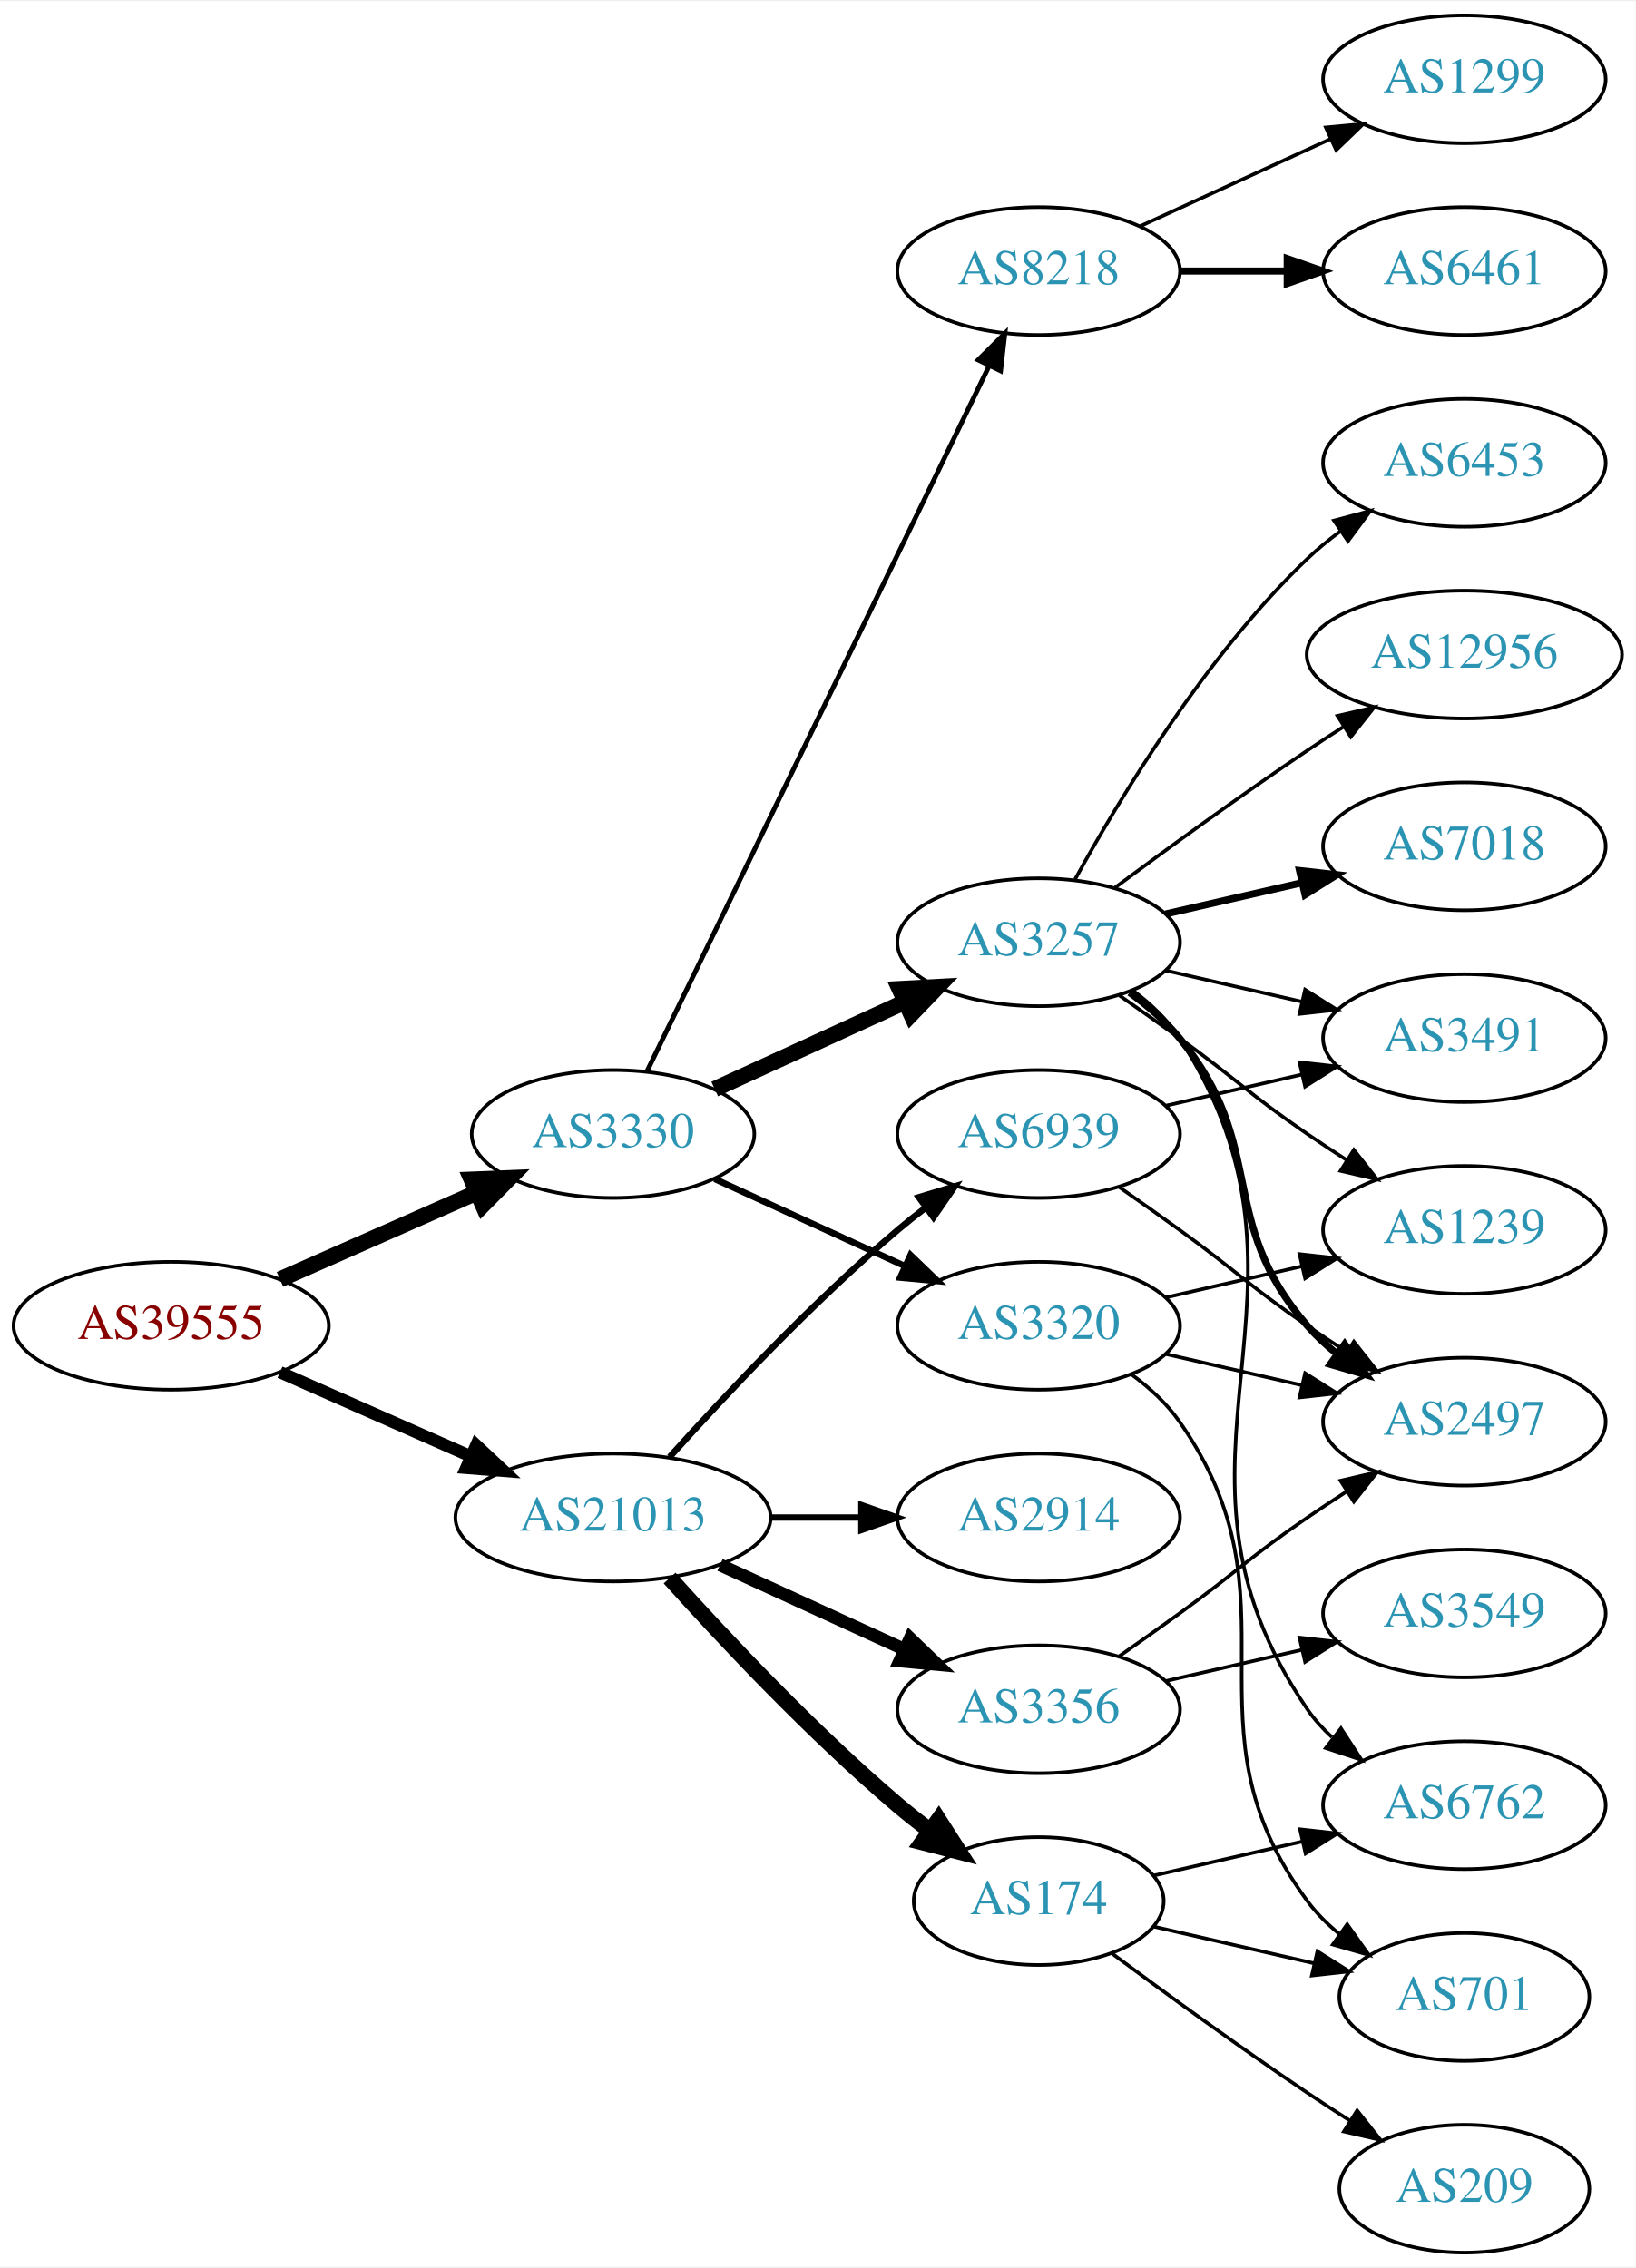
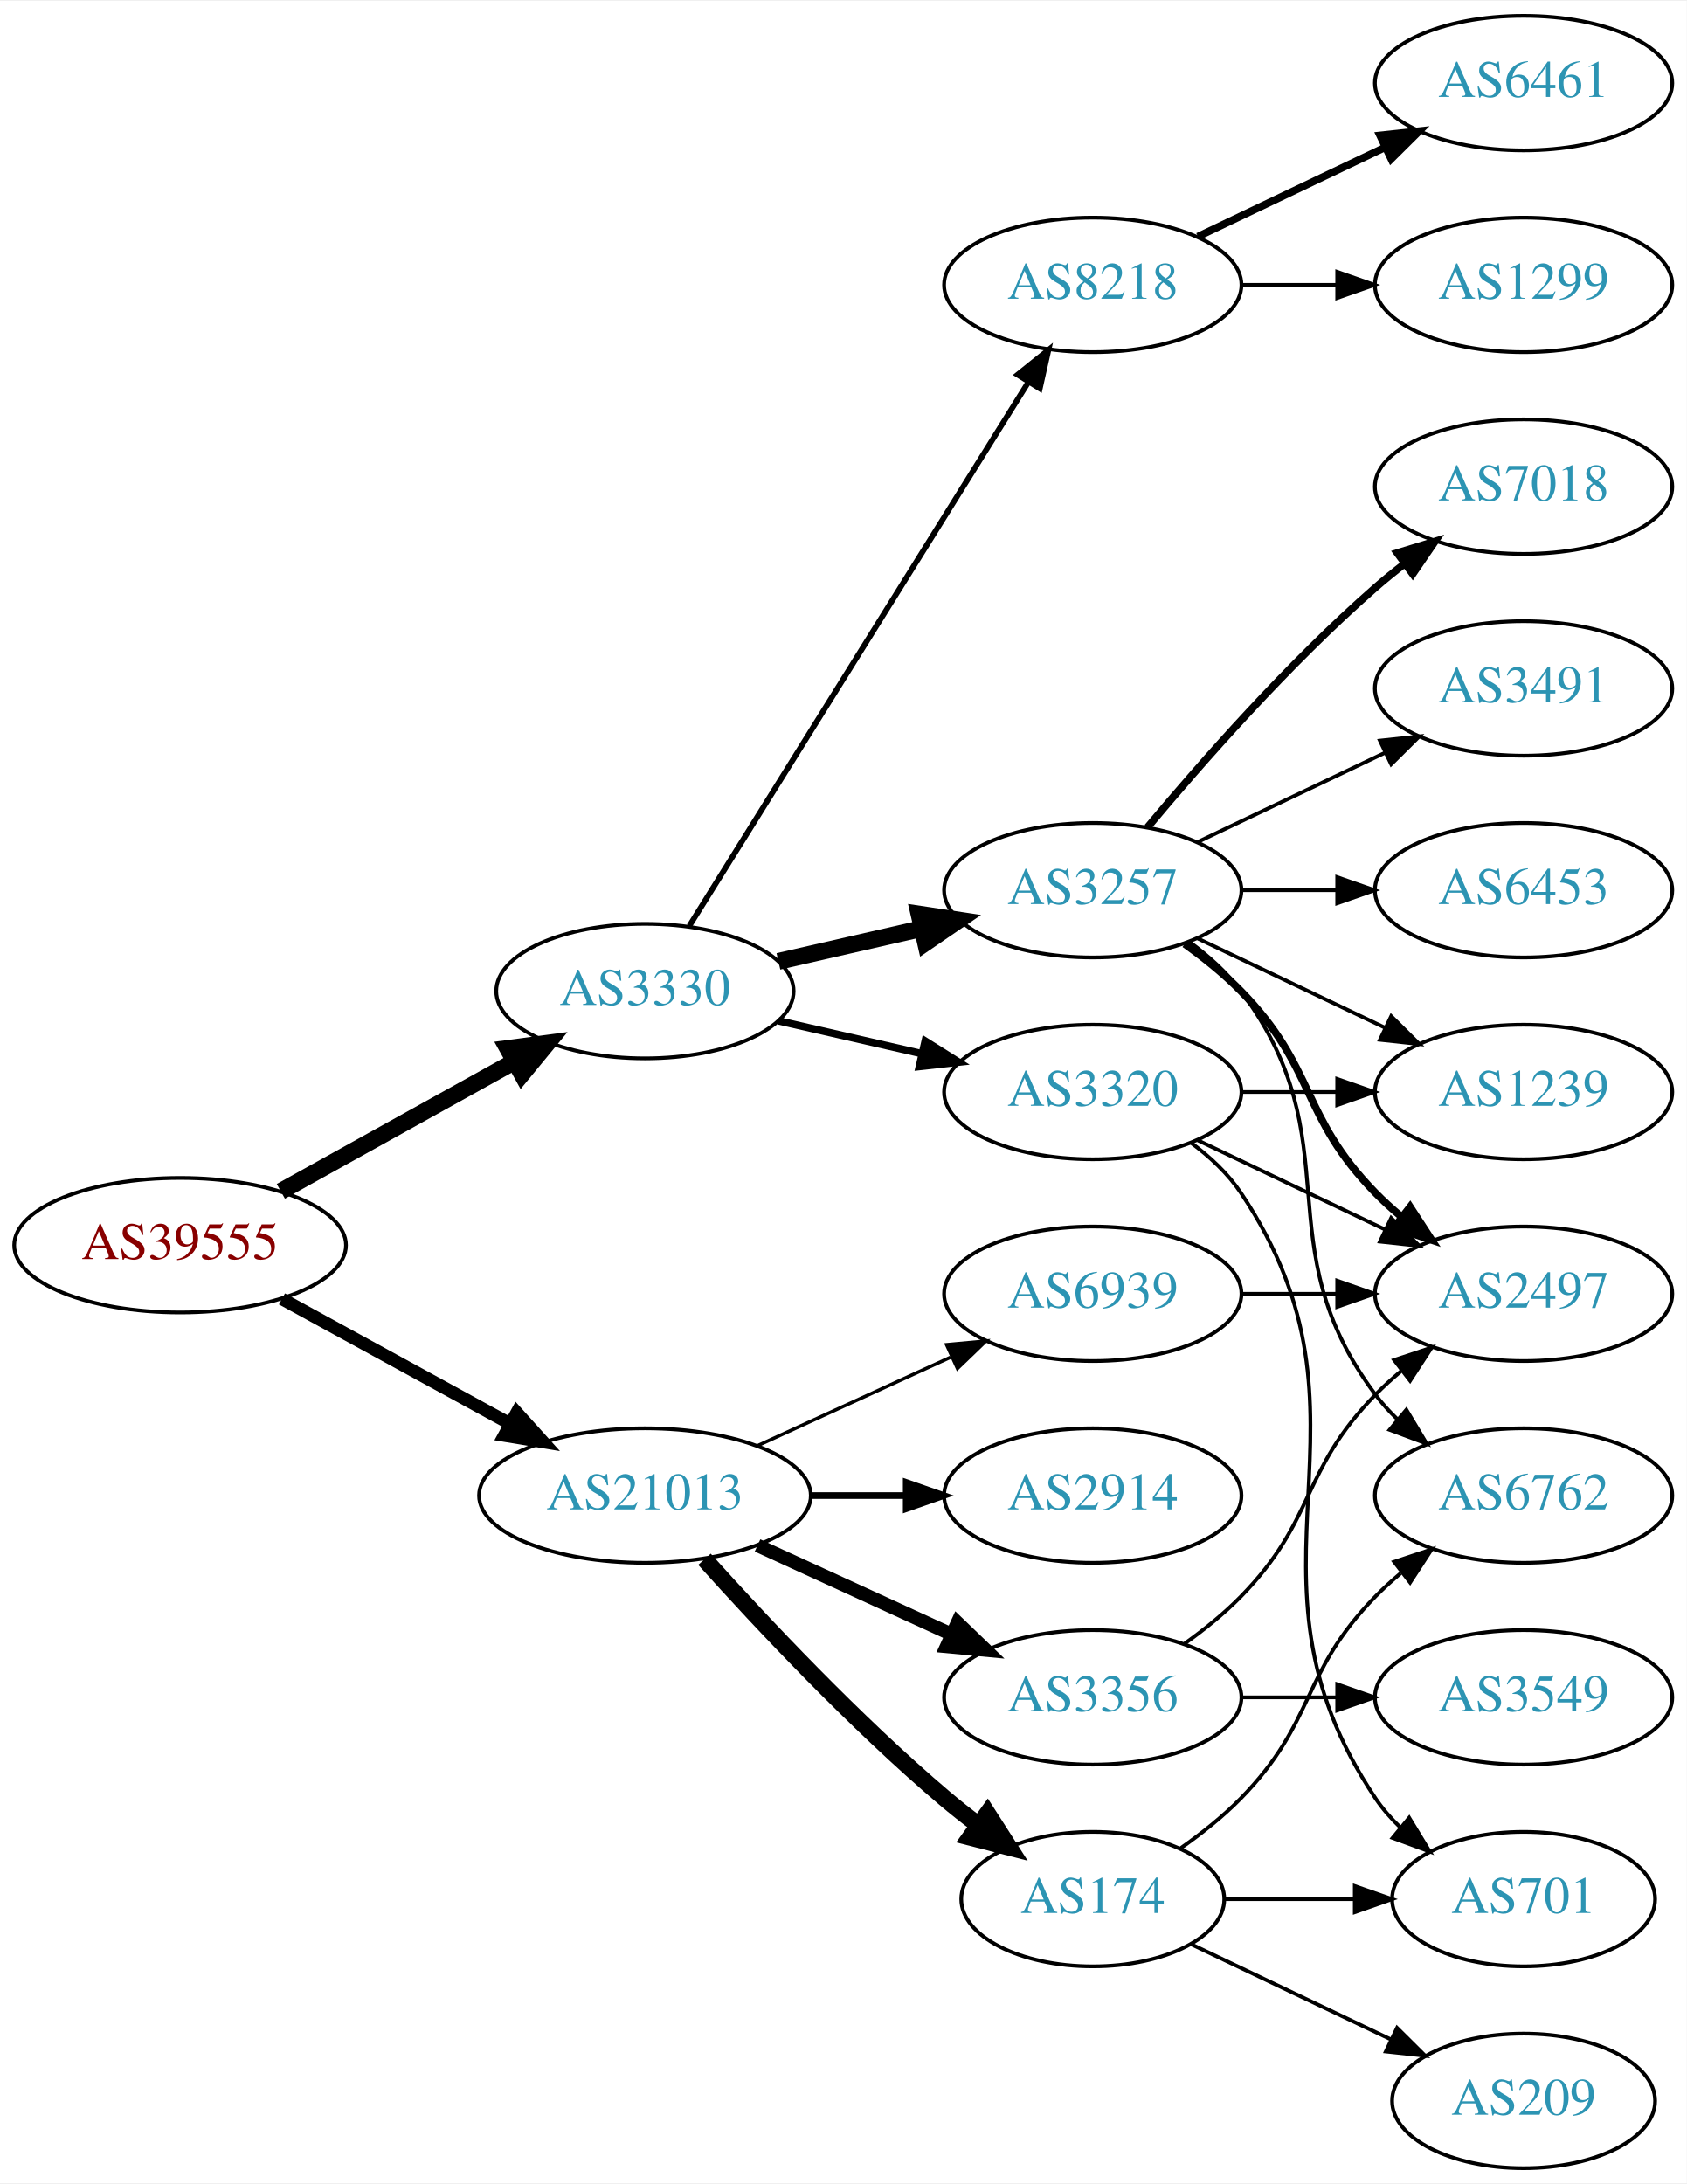
- <svg xmlns="http://www.w3.org/2000/svg" xmlns:xlink="http://www.w3.org/1999/xlink" width="460pt" height="638pt" viewBox="0.00 0.00 460.47 638.00">
-   <g id="graph0" class="graph" transform="scale(1 1) rotate(0) translate(4 634)">
-     <polygon fill="white" stroke="none" points="-4,4 -4,-634 456.469,-634 456.469,4 -4,4" />
+ <svg xmlns="http://www.w3.org/2000/svg" xmlns:xlink="http://www.w3.org/1999/xlink" width="451pt" height="584pt" viewBox="0.00 0.00 451.37 584.00">
+   <g id="graph0" class="graph" transform="scale(1 1) rotate(0) translate(4 580)">
+     <polygon fill="white" stroke="none" points="-4,4 -4,-580 447.37,-580 447.37,4 -4,4" />
    <g id="node1" class="node">
      <g id="a_node1">
        <a xlink:href="/asn/39555" xlink:title="AS39555 ~ Stadtwerke Schwaz GmbH [AT]">
-           <ellipse fill="#ffffff" stroke="black" cx="44.196" cy="-261" rx="44.393" ry="18" />
-           <text text-anchor="middle" x="44.196" y="-257.3" font-family="Times,serif" font-size="14.00" fill="#880000">AS39555</text>
+           <ellipse fill="#ffffff" stroke="black" cx="44.196" cy="-247" rx="44.393" ry="18" />
+           <text text-anchor="middle" x="44.196" y="-243.3" font-family="Times,serif" font-size="14.00" fill="#880000">AS39555</text>
        </a>
      </g>
    </g>
    <g id="node2" class="node">
      <g id="a_node2">
        <a xlink:href="/asn/3330" xlink:title="AS3330 ~ Vienna, Austria [AT]">
          <ellipse fill="#ffffff" stroke="black" cx="168.588" cy="-315" rx="39.794" ry="18" />
          <text text-anchor="middle" x="168.588" y="-311.3" font-family="Times,serif" font-size="14.00" fill="#2c94b3">AS3330</text>
        </a>
      </g>
    </g>
    <g id="edge1" class="edge">
-       <path fill="none" stroke="black" stroke-width="4.5" d="M74.824,-274.072C91.418,-281.393 112.278,-290.597 130.011,-298.421" />
-       <polygon fill="black" stroke="black" stroke-width="4.5" points="128.756,-302.171 139.495,-302.605 131.935,-294.966 128.756,-302.171" />
+       <path fill="none" stroke="black" stroke-width="4.5" d="M71.152,-261.421C89.325,-271.518 113.788,-285.109 133.527,-296.076" />
+       <polygon fill="black" stroke="black" stroke-width="4.5" points="131.853,-299.65 142.507,-301.065 135.677,-292.766 131.853,-299.65" />
    </g>
    <g id="node3" class="node">
      <g id="a_node3">
        <a xlink:href="/asn/21013" xlink:title="AS21013 ~ Wels, AT [AT]">
-           <ellipse fill="#ffffff" stroke="black" cx="168.588" cy="-207" rx="44.393" ry="18" />
-           <text text-anchor="middle" x="168.588" y="-203.3" font-family="Times,serif" font-size="14.00" fill="#2c94b3">AS21013</text>
+           <ellipse fill="#ffffff" stroke="black" cx="168.588" cy="-180" rx="44.393" ry="18" />
+           <text text-anchor="middle" x="168.588" y="-176.3" font-family="Times,serif" font-size="14.00" fill="#2c94b3">AS21013</text>
        </a>
      </g>
    </g>
    <g id="edge2" class="edge">
-       <path fill="none" stroke="black" stroke-width="3.441" d="M74.824,-247.928C90.941,-240.817 111.081,-231.931 128.473,-224.258" />
-       <polygon fill="black" stroke="black" stroke-width="3.441" points="130.073,-227.378 137.809,-220.139 127.247,-220.973 130.073,-227.378" />
+       <path fill="none" stroke="black" stroke-width="3.375" d="M71.452,-232.627C89.279,-222.868 113.056,-209.852 132.503,-199.207" />
+       <polygon fill="black" stroke="black" stroke-width="3.375" points="134.284,-202.221 141.375,-194.349 130.923,-196.081 134.284,-202.221" />
    </g>
    <g id="node4" class="node">
      <g id="a_node4">
        <a xlink:href="/asn/3257" xlink:title="AS3257 ~ GTT [DE]">
-           <ellipse fill="#ffffff" stroke="black" cx="288.431" cy="-369" rx="39.794" ry="18" />
-           <text text-anchor="middle" x="288.431" y="-365.3" font-family="Times,serif" font-size="14.00" fill="#2c94b3">AS3257</text>
+           <ellipse fill="#ffffff" stroke="black" cx="288.431" cy="-342" rx="39.794" ry="18" />
+           <text text-anchor="middle" x="288.431" y="-338.3" font-family="Times,serif" font-size="14.00" fill="#2c94b3">AS3257</text>
        </a>
      </g>
    </g>
    <g id="edge3" class="edge">
-       <path fill="none" stroke="black" stroke-width="4.5" d="M197.217,-327.661C213.174,-334.973 233.445,-344.261 250.727,-352.181" />
-       <polygon fill="black" stroke="black" stroke-width="4.5" points="249.244,-355.832 259.975,-356.419 252.524,-348.673 249.244,-355.832" />
+       <path fill="none" stroke="black" stroke-width="4.5" d="M204.308,-322.955C216.307,-325.704 229.928,-328.825 242.621,-331.733" />
+       <polygon fill="black" stroke="black" stroke-width="4.5" points="241.926,-335.613 252.552,-334.009 243.684,-327.937 241.926,-335.613" />
    </g>
    <g id="node5" class="node">
      <g id="a_node5">
-         <a xlink:href="/asn/3320" xlink:title="AS3320 ~ DTAG [DE]">
-           <ellipse fill="#ffffff" stroke="black" cx="288.431" cy="-261" rx="39.794" ry="18" />
-           <text text-anchor="middle" x="288.431" y="-257.3" font-family="Times,serif" font-size="14.00" fill="#2c94b3">AS3320</text>
+         <a xlink:href="/asn/8218" xlink:title="AS8218 ~ legacy Neotelecoms [FR]">
+           <ellipse fill="#ffffff" stroke="black" cx="288.431" cy="-504" rx="39.794" ry="18" />
+           <text text-anchor="middle" x="288.431" y="-500.3" font-family="Times,serif" font-size="14.00" fill="#2c94b3">AS8218</text>
        </a>
      </g>
    </g>
    <g id="edge4" class="edge">
-       <path fill="none" stroke="black" stroke-width="1.8" d="M197.217,-302.339C213.174,-295.027 233.445,-285.739 250.727,-277.819" />
-       <polygon fill="black" stroke="black" stroke-width="1.8" points="252.342,-280.929 259.975,-273.581 249.426,-274.565 252.342,-280.929" />
+       <path fill="none" stroke="black" stroke-width="1.5" d="M180.463,-332.442C201.247,-365.775 246.707,-438.686 271.136,-477.866" />
+       <polygon fill="black" stroke="black" stroke-width="1.5" points="268.321,-479.966 276.582,-486.6 274.261,-476.263 268.321,-479.966" />
    </g>
    <g id="node6" class="node">
      <g id="a_node6">
-         <a xlink:href="/asn/8218" xlink:title="AS8218 ~ legacy Neotelecoms [FR]">
-           <ellipse fill="#ffffff" stroke="black" cx="288.431" cy="-558" rx="39.794" ry="18" />
-           <text text-anchor="middle" x="288.431" y="-554.3" font-family="Times,serif" font-size="14.00" fill="#2c94b3">AS8218</text>
+         <a xlink:href="/asn/3320" xlink:title="AS3320 ~ DTAG [DE]">
+           <ellipse fill="#ffffff" stroke="black" cx="288.431" cy="-288" rx="39.794" ry="18" />
+           <text text-anchor="middle" x="288.431" y="-284.3" font-family="Times,serif" font-size="14.00" fill="#2c94b3">AS3320</text>
        </a>
      </g>
    </g>
    <g id="edge5" class="edge">
-       <path fill="none" stroke="black" stroke-width="1.35" d="M178.253,-332.868C198.734,-375.101 250.221,-481.272 274.447,-531.227" />
-       <polygon fill="black" stroke="black" stroke-width="1.35" points="271.399,-532.963 278.912,-540.433 277.697,-529.908 271.399,-532.963" />
+       <path fill="none" stroke="black" stroke-width="2" d="M204.308,-307.045C216.307,-304.296 229.928,-301.175 242.621,-298.267" />
+       <polygon fill="black" stroke="black" stroke-width="2" points="243.587,-301.636 252.552,-295.991 242.023,-294.813 243.587,-301.636" />
+     </g>
+     <g id="node16" class="node">
+       <g id="a_node16">
+         <a xlink:href="/asn/3356" xlink:title="AS3356 ~ Level 3 Parent, LLC [US]">
+           <ellipse fill="#ffffff" stroke="black" cx="288.431" cy="-126" rx="39.794" ry="18" />
+           <text text-anchor="middle" x="288.431" y="-122.3" font-family="Times,serif" font-size="14.00" fill="#2c94b3">AS3356</text>
+         </a>
+       </g>
+     </g>
+     <g id="edge17" class="edge">
+       <path fill="none" stroke="black" stroke-width="3.6" d="M198.718,-166.652C214.329,-159.498 233.727,-150.609 250.399,-142.97" />
+       <polygon fill="black" stroke="black" stroke-width="3.6" points="252.218,-145.986 259.851,-138.638 249.302,-139.622 252.218,-145.986" />
    </g>
    <g id="node17" class="node">
      <g id="a_node17">
-         <a xlink:href="/asn/174" xlink:title="AS174 ~ Cogent Communications [US]">
-           <ellipse fill="#ffffff" stroke="black" cx="288.431" cy="-99" rx="35.194" ry="18" />
-           <text text-anchor="middle" x="288.431" y="-95.3" font-family="Times,serif" font-size="14.00" fill="#2c94b3">AS174</text>
+         <a xlink:href="/asn/2914" xlink:title="AS2914 ~ NTT America, Inc. [US]">
+           <ellipse fill="#ffffff" stroke="black" cx="288.431" cy="-180" rx="39.794" ry="18" />
+           <text text-anchor="middle" x="288.431" y="-176.3" font-family="Times,serif" font-size="14.00" fill="#2c94b3">AS2914</text>
        </a>
      </g>
    </g>
    <g id="edge18" class="edge">
-       <path fill="none" stroke="black" stroke-width="4.5" d="M184.521,-189.956C199.847,-172.903 224.782,-146.35 248.784,-126 251.637,-123.582 254.702,-121.167 257.813,-118.831" />
-       <polygon fill="black" stroke="black" stroke-width="4.5" points="260.242,-121.933 266.041,-112.884 255.63,-115.55 260.242,-121.933" />
+       <path fill="none" stroke="black" stroke-width="1.8" d="M212.799,-180C221.112,-180 229.875,-180 238.357,-180" />
+       <polygon fill="black" stroke="black" stroke-width="1.8" points="238.516,-183.5 248.516,-180 238.516,-176.5 238.516,-183.5" />
    </g>
    <g id="node18" class="node">
      <g id="a_node18">
-         <a xlink:href="/asn/3356" xlink:title="AS3356 ~ Level 3 Parent, LLC [US]">
-           <ellipse fill="#ffffff" stroke="black" cx="288.431" cy="-153" rx="39.794" ry="18" />
-           <text text-anchor="middle" x="288.431" y="-149.3" font-family="Times,serif" font-size="14.00" fill="#2c94b3">AS3356</text>
+         <a xlink:href="/asn/174" xlink:title="AS174 ~ Cogent Communications [US]">
+           <ellipse fill="#ffffff" stroke="black" cx="288.431" cy="-72" rx="35.194" ry="18" />
+           <text text-anchor="middle" x="288.431" y="-68.3" font-family="Times,serif" font-size="14.00" fill="#2c94b3">AS174</text>
        </a>
      </g>
    </g>
    <g id="edge19" class="edge">
-       <path fill="none" stroke="black" stroke-width="3.6" d="M198.718,-193.652C214.329,-186.498 233.727,-177.609 250.399,-169.97" />
-       <polygon fill="black" stroke="black" stroke-width="3.6" points="252.218,-172.986 259.851,-165.638 249.302,-166.622 252.218,-172.986" />
+       <path fill="none" stroke="black" stroke-width="4.5" d="M184.521,-162.956C199.847,-145.903 224.782,-119.35 248.784,-99 251.637,-96.582 254.702,-94.167 257.813,-91.831" />
+       <polygon fill="black" stroke="black" stroke-width="4.5" points="260.242,-94.933 266.041,-85.884 255.63,-88.55 260.242,-94.933" />
    </g>
    <g id="node19" class="node">
      <g id="a_node19">
-         <a xlink:href="/asn/2914" xlink:title="AS2914 ~ NTT America, Inc. [US]">
-           <ellipse fill="#ffffff" stroke="black" cx="288.431" cy="-207" rx="39.794" ry="18" />
-           <text text-anchor="middle" x="288.431" y="-203.3" font-family="Times,serif" font-size="14.00" fill="#2c94b3">AS2914</text>
+         <a xlink:href="/asn/6939" xlink:title="AS6939 ~ Hurricane Electric LLC [US]">
+           <ellipse fill="#ffffff" stroke="black" cx="288.431" cy="-234" rx="39.794" ry="18" />
+           <text text-anchor="middle" x="288.431" y="-230.3" font-family="Times,serif" font-size="14.00" fill="#2c94b3">AS6939</text>
        </a>
      </g>
    </g>
    <g id="edge20" class="edge">
-       <path fill="none" stroke="black" stroke-width="1.8" d="M212.799,-207C221.112,-207 229.875,-207 238.357,-207" />
-       <polygon fill="black" stroke="black" stroke-width="1.8" points="238.516,-210.5 248.516,-207 238.516,-203.5 238.516,-210.5" />
+       <path fill="none" stroke="black" stroke-width="0.9" d="M198.718,-193.348C214.329,-200.502 233.727,-209.391 250.399,-217.03" />
+       <polygon fill="black" stroke="black" stroke-width="0.9" points="249.302,-220.378 259.851,-221.362 252.218,-214.014 249.302,-220.378" />
+     </g>
+     <g id="node7" class="node">
+       <g id="a_node7">
+         <a xlink:href="/asn/6762" xlink:title="AS6762 ~ TELECOM ITALIA SPARKLE S.p.A. [IT]">
+           <ellipse fill="#ffffff" stroke="black" cx="403.724" cy="-180" rx="39.794" ry="18" />
+           <text text-anchor="middle" x="403.724" y="-176.3" font-family="Times,serif" font-size="14.00" fill="#2c94b3">AS6762</text>
+         </a>
+       </g>
+     </g>
+     <g id="edge6" class="edge">
+       <path fill="none" stroke="black" d="M314.362,-328.118C319.438,-324.389 324.356,-319.984 328.077,-315 358.349,-274.458 333.806,-247.542 364.077,-207 365.822,-204.664 367.829,-202.455 369.992,-200.383" />
+       <polygon fill="black" stroke="black" points="372.352,-202.973 377.793,-193.882 367.87,-197.595 372.352,-202.973" />
+     </g>
+     <g id="node8" class="node">
+       <g id="a_node8">
+         <a xlink:href="/asn/6453" xlink:title="AS6453 ~ TATA COMMUNICATIONS (AMERICA) INC [US]">
+           <ellipse fill="#ffffff" stroke="black" cx="403.724" cy="-342" rx="39.794" ry="18" />
+           <text text-anchor="middle" x="403.724" y="-338.3" font-family="Times,serif" font-size="14.00" fill="#2c94b3">AS6453</text>
+         </a>
+       </g>
+     </g>
+     <g id="edge7" class="edge">
+       <path fill="none" stroke="black" d="M328.103,-342C336.306,-342 345.07,-342 353.602,-342" />
+       <polygon fill="black" stroke="black" points="353.841,-345.5 363.841,-342 353.841,-338.5 353.841,-345.5" />
+     </g>
+     <g id="node9" class="node">
+       <g id="a_node9">
+         <a xlink:href="/asn/1239" xlink:title="AS1239 ~ Sprint [US]">
+           <ellipse fill="#ffffff" stroke="black" cx="403.724" cy="-288" rx="39.794" ry="18" />
+           <text text-anchor="middle" x="403.724" y="-284.3" font-family="Times,serif" font-size="14.00" fill="#2c94b3">AS1239</text>
+         </a>
+       </g>
+     </g>
+     <g id="edge8" class="edge">
+       <path fill="none" stroke="black" d="M316.567,-329.066C331.561,-321.919 350.382,-312.948 366.605,-305.215" />
+       <polygon fill="black" stroke="black" points="368.288,-308.291 375.809,-300.829 365.276,-301.972 368.288,-308.291" />
+     </g>
+     <g id="node10" class="node">
+       <g id="a_node10">
+         <a xlink:href="/asn/2497" xlink:title="AS2497 ~ Internet Initiative Japan Inc. [JP]">
+           <ellipse fill="#ffffff" stroke="black" cx="403.724" cy="-234" rx="39.794" ry="18" />
+           <text text-anchor="middle" x="403.724" y="-230.3" font-family="Times,serif" font-size="14.00" fill="#2c94b3">AS2497</text>
+         </a>
+       </g>
+     </g>
+     <g id="edge9" class="edge">
+       <path fill="none" stroke="black" stroke-width="2" d="M313.025,-327.611C318.281,-323.852 323.613,-319.563 328.077,-315 348.25,-294.383 343.905,-281.617 364.077,-261 366.17,-258.861 368.453,-256.782 370.83,-254.79" />
+       <polygon fill="black" stroke="black" stroke-width="2" points="373.349,-257.268 379.13,-248.389 369.074,-251.725 373.349,-257.268" />
+     </g>
+     <g id="node11" class="node">
+       <g id="a_node11">
+         <a xlink:href="/asn/7018" xlink:title="AS7018 ~ AT&amp;T Services, Inc. [US]">
+           <ellipse fill="#ffffff" stroke="black" cx="403.724" cy="-450" rx="39.794" ry="18" />
+           <text text-anchor="middle" x="403.724" y="-446.3" font-family="Times,serif" font-size="14.00" fill="#2c94b3">AS7018</text>
+         </a>
+       </g>
+     </g>
+     <g id="edge10" class="edge">
+       <path fill="none" stroke="black" stroke-width="2" d="M303.061,-358.817C317.343,-375.929 340.89,-402.745 364.077,-423 366.543,-425.154 369.182,-427.294 371.879,-429.372" />
+       <polygon fill="black" stroke="black" stroke-width="2" points="369.904,-432.264 380.033,-435.37 374.052,-426.625 369.904,-432.264" />
+     </g>
+     <g id="node12" class="node">
+       <g id="a_node12">
+         <a xlink:href="/asn/3491" xlink:title="AS3491 ~ PCCW Global, Inc. [US]">
+           <ellipse fill="#ffffff" stroke="black" cx="403.724" cy="-396" rx="39.794" ry="18" />
+           <text text-anchor="middle" x="403.724" y="-392.3" font-family="Times,serif" font-size="14.00" fill="#2c94b3">AS3491</text>
+         </a>
+       </g>
+     </g>
+     <g id="edge11" class="edge">
+       <path fill="none" stroke="black" d="M316.567,-354.934C331.561,-362.081 350.382,-371.052 366.605,-378.785" />
+       <polygon fill="black" stroke="black" points="365.276,-382.028 375.809,-383.171 368.288,-375.709 365.276,-382.028" />
+     </g>
+     <g id="node13" class="node">
+       <g id="a_node13">
+         <a xlink:href="/asn/1299" xlink:title="AS1299 ~ Telia Carrier [EU]">
+           <ellipse fill="#ffffff" stroke="black" cx="403.724" cy="-504" rx="39.794" ry="18" />
+           <text text-anchor="middle" x="403.724" y="-500.3" font-family="Times,serif" font-size="14.00" fill="#2c94b3">AS1299</text>
+         </a>
+       </g>
+     </g>
+     <g id="edge12" class="edge">
+       <path fill="none" stroke="black" d="M328.103,-504C336.306,-504 345.07,-504 353.602,-504" />
+       <polygon fill="black" stroke="black" points="353.841,-507.5 363.841,-504 353.841,-500.5 353.841,-507.5" />
+     </g>
+     <g id="node14" class="node">
+       <g id="a_node14">
+         <a xlink:href="/asn/6461" xlink:title="AS6461 ~ Zayo Bandwidth [US]">
+           <ellipse fill="#ffffff" stroke="black" cx="403.724" cy="-558" rx="39.794" ry="18" />
+           <text text-anchor="middle" x="403.724" y="-554.3" font-family="Times,serif" font-size="14.00" fill="#2c94b3">AS6461</text>
+         </a>
+       </g>
+     </g>
+     <g id="edge13" class="edge">
+       <path fill="none" stroke="black" stroke-width="2" d="M316.567,-516.934C331.561,-524.081 350.382,-533.052 366.605,-540.785" />
+       <polygon fill="black" stroke="black" stroke-width="2" points="365.276,-544.028 375.809,-545.171 368.288,-537.709 365.276,-544.028" />
+     </g>
+     <g id="edge14" class="edge">
+       <path fill="none" stroke="black" d="M328.103,-288C336.306,-288 345.07,-288 353.602,-288" />
+       <polygon fill="black" stroke="black" points="353.841,-291.5 363.841,-288 353.841,-284.5 353.841,-291.5" />
+     </g>
+     <g id="edge16" class="edge">
+       <path fill="none" stroke="black" d="M316.567,-275.066C331.561,-267.919 350.382,-258.948 366.605,-251.215" />
+       <polygon fill="black" stroke="black" points="368.288,-254.291 375.809,-246.829 365.276,-247.972 368.288,-254.291" />
+     </g>
+     <g id="node15" class="node">
+       <g id="a_node15">
+         <a xlink:href="/asn/701" xlink:title="AS701 ~ UUNET [US]">
+           <ellipse fill="#ffffff" stroke="black" cx="403.724" cy="-72" rx="35.194" ry="18" />
+           <text text-anchor="middle" x="403.724" y="-68.3" font-family="Times,serif" font-size="14.00" fill="#2c94b3">AS701</text>
+         </a>
+       </g>
+     </g>
+     <g id="edge15" class="edge">
+       <path fill="none" stroke="black" d="M314.75,-274.393C319.806,-270.649 324.617,-266.169 328.077,-261 369.102,-199.706 323.053,-160.294 364.077,-99 365.944,-96.211 368.204,-93.623 370.683,-91.243" />
+       <polygon fill="black" stroke="black" points="373.101,-93.786 378.606,-84.734 368.658,-88.378 373.101,-93.786" />
+     </g>
+     <g id="edge22" class="edge">
+       <path fill="none" stroke="black" d="M313.025,-140.389C318.281,-144.148 323.613,-148.437 328.077,-153 348.25,-173.617 343.905,-186.383 364.077,-207 366.17,-209.139 368.453,-211.218 370.83,-213.21" />
+       <polygon fill="black" stroke="black" points="369.074,-216.275 379.13,-219.611 373.349,-210.732 369.074,-216.275" />
    </g>
    <g id="node20" class="node">
      <g id="a_node20">
-         <a xlink:href="/asn/6939" xlink:title="AS6939 ~ Hurricane Electric LLC [US]">
-           <ellipse fill="#ffffff" stroke="black" cx="288.431" cy="-315" rx="39.794" ry="18" />
-           <text text-anchor="middle" x="288.431" y="-311.3" font-family="Times,serif" font-size="14.00" fill="#2c94b3">AS6939</text>
+         <a xlink:href="/asn/3549" xlink:title="AS3549 ~ Level 3 Parent, LLC [US]">
+           <ellipse fill="#ffffff" stroke="black" cx="403.724" cy="-126" rx="39.794" ry="18" />
+           <text text-anchor="middle" x="403.724" y="-122.3" font-family="Times,serif" font-size="14.00" fill="#2c94b3">AS3549</text>
        </a>
      </g>
    </g>
    <g id="edge21" class="edge">
-       <path fill="none" stroke="black" stroke-width="1.8" d="M184.521,-224.044C199.847,-241.097 224.782,-267.65 248.784,-288 251.281,-290.117 253.942,-292.232 256.653,-294.293" />
-       <polygon fill="black" stroke="black" stroke-width="1.8" points="254.69,-297.194 264.83,-300.266 258.819,-291.541 254.69,-297.194" />
-     </g>
-     <g id="node7" class="node">
-       <g id="a_node7">
-         <a xlink:href="/asn/3491" xlink:title="AS3491 ~ PCCW Global, Inc. [US]">
-           <ellipse fill="#ffffff" stroke="black" cx="408.273" cy="-342" rx="39.794" ry="18" />
-           <text text-anchor="middle" x="408.273" y="-338.3" font-family="Times,serif" font-size="14.00" fill="#2c94b3">AS3491</text>
-         </a>
-       </g>
-     </g>
-     <g id="edge6" class="edge">
-       <path fill="none" stroke="black" d="M324.15,-361.045C336.15,-358.296 349.771,-355.175 362.463,-352.267" />
-       <polygon fill="black" stroke="black" points="363.429,-355.636 372.395,-349.991 361.866,-348.813 363.429,-355.636" />
-     </g>
-     <g id="node8" class="node">
-       <g id="a_node8">
-         <a xlink:href="/asn/7018" xlink:title="AS7018 ~ AT&amp;T Services, Inc. [US]">
-           <ellipse fill="#ffffff" stroke="black" cx="408.273" cy="-396" rx="39.794" ry="18" />
-           <text text-anchor="middle" x="408.273" y="-392.3" font-family="Times,serif" font-size="14.00" fill="#2c94b3">AS7018</text>
-         </a>
-       </g>
-     </g>
-     <g id="edge7" class="edge">
-       <path fill="none" stroke="black" stroke-width="2" d="M324.15,-376.955C336.15,-379.704 349.771,-382.825 362.463,-385.733" />
-       <polygon fill="black" stroke="black" stroke-width="2" points="361.866,-389.187 372.395,-388.009 363.429,-382.364 361.866,-389.187" />
-     </g>
-     <g id="node9" class="node">
-       <g id="a_node9">
-         <a xlink:href="/asn/2497" xlink:title="AS2497 ~ Internet Initiative Japan Inc. [JP]">
-           <ellipse fill="#ffffff" stroke="black" cx="408.273" cy="-234" rx="39.794" ry="18" />
-           <text text-anchor="middle" x="408.273" y="-230.3" font-family="Times,serif" font-size="14.00" fill="#2c94b3">AS2497</text>
-         </a>
-       </g>
-     </g>
-     <g id="edge8" class="edge">
-       <path fill="none" stroke="black" stroke-width="2" d="M314.012,-354.844C319.106,-351.128 324.12,-346.799 328.077,-342 353.142,-311.606 338.243,-290.742 364.077,-261 366.542,-258.162 369.379,-255.523 372.397,-253.094" />
-       <polygon fill="black" stroke="black" stroke-width="2" points="374.583,-255.833 380.675,-247.164 370.507,-250.142 374.583,-255.833" />
-     </g>
-     <g id="node10" class="node">
-       <g id="a_node10">
-         <a xlink:href="/asn/6762" xlink:title="AS6762 ~ TELECOM ITALIA SPARKLE S.p.A. [IT]">
-           <ellipse fill="#ffffff" stroke="black" cx="408.273" cy="-126" rx="39.794" ry="18" />
-           <text text-anchor="middle" x="408.273" y="-122.3" font-family="Times,serif" font-size="14.00" fill="#2c94b3">AS6762</text>
-         </a>
-       </g>
-     </g>
-     <g id="edge9" class="edge">
-       <path fill="none" stroke="black" d="M314.867,-355.47C319.917,-351.722 324.696,-347.221 328.077,-342 374.552,-270.222 315.781,-223.566 364.077,-153 366.025,-150.154 368.382,-147.548 370.978,-145.176" />
-       <polygon fill="black" stroke="black" points="373.53,-147.628 379.315,-138.751 369.257,-142.083 373.53,-147.628" />
-     </g>
-     <g id="node11" class="node">
-       <g id="a_node11">
-         <a xlink:href="/asn/6453" xlink:title="AS6453 ~ TATA COMMUNICATIONS (AMERICA) INC [US]">
-           <ellipse fill="#ffffff" stroke="black" cx="408.273" cy="-504" rx="39.794" ry="18" />
-           <text text-anchor="middle" x="408.273" y="-500.3" font-family="Times,serif" font-size="14.00" fill="#2c94b3">AS6453</text>
-         </a>
-       </g>
-     </g>
-     <g id="edge10" class="edge">
-       <path fill="none" stroke="black" d="M298.672,-386.713C311.218,-409.561 335.394,-449.611 364.077,-477 366.946,-479.739 370.134,-482.347 373.443,-484.785" />
-       <polygon fill="black" stroke="black" points="371.567,-487.742 381.803,-490.477 375.507,-481.956 371.567,-487.742" />
-     </g>
-     <g id="node12" class="node">
-       <g id="a_node12">
-         <a xlink:href="/asn/1239" xlink:title="AS1239 ~ Sprint [US]">
-           <ellipse fill="#ffffff" stroke="black" cx="408.273" cy="-288" rx="39.794" ry="18" />
-           <text text-anchor="middle" x="408.273" y="-284.3" font-family="Times,serif" font-size="14.00" fill="#2c94b3">AS1239</text>
-         </a>
-       </g>
-     </g>
-     <g id="edge11" class="edge">
-       <path fill="none" stroke="black" d="M311.188,-353.991C316.722,-350.121 322.641,-345.936 328.077,-342 344.277,-330.271 347.583,-326.311 364.077,-315 367.606,-312.581 371.343,-310.111 375.084,-307.698" />
-       <polygon fill="black" stroke="black" points="377.156,-310.528 383.725,-302.216 373.406,-304.618 377.156,-310.528" />
-     </g>
-     <g id="node13" class="node">
-       <g id="a_node13">
-         <a xlink:href="/asn/12956" xlink:title="AS12956 ~ TELXIUS [ES]">
-           <ellipse fill="#ffffff" stroke="black" cx="408.273" cy="-450" rx="44.393" ry="18" />
-           <text text-anchor="middle" x="408.273" y="-446.3" font-family="Times,serif" font-size="14.00" fill="#2c94b3">AS12956</text>
-         </a>
-       </g>
-     </g>
-     <g id="edge12" class="edge">
-       <path fill="none" stroke="black" d="M309.761,-384.277C324.623,-395.304 345.368,-410.407 364.077,-423 367.367,-425.215 370.83,-427.482 374.304,-429.715" />
-       <polygon fill="black" stroke="black" points="372.552,-432.748 382.872,-435.148 376.301,-426.837 372.552,-432.748" />
-     </g>
-     <g id="edge15" class="edge">
-       <path fill="none" stroke="black" d="M324.15,-253.045C336.15,-250.296 349.771,-247.175 362.463,-244.267" />
-       <polygon fill="black" stroke="black" points="363.429,-247.636 372.395,-241.991 361.866,-240.813 363.429,-247.636" />
-     </g>
-     <g id="edge13" class="edge">
-       <path fill="none" stroke="black" d="M324.15,-268.955C336.15,-271.704 349.771,-274.825 362.463,-277.733" />
-       <polygon fill="black" stroke="black" points="361.866,-281.187 372.395,-280.009 363.429,-274.364 361.866,-281.187" />
-     </g>
-     <g id="node14" class="node">
-       <g id="a_node14">
-         <a xlink:href="/asn/701" xlink:title="AS701 ~ UUNET [US]">
-           <ellipse fill="#ffffff" stroke="black" cx="408.273" cy="-72" rx="35.194" ry="18" />
-           <text text-anchor="middle" x="408.273" y="-68.3" font-family="Times,serif" font-size="14.00" fill="#2c94b3">AS701</text>
-         </a>
-       </g>
-     </g>
-     <g id="edge14" class="edge">
-       <path fill="none" stroke="black" d="M314.59,-247.284C319.654,-243.545 324.51,-239.096 328.077,-234 363.691,-183.131 327.174,-148.941 364.077,-99 366.62,-95.559 369.744,-92.455 373.139,-89.682" />
-       <polygon fill="black" stroke="black" points="375.278,-92.456 381.406,-83.814 371.226,-86.748 375.278,-92.456" />
-     </g>
-     <g id="node15" class="node">
-       <g id="a_node15">
-         <a xlink:href="/asn/1299" xlink:title="AS1299 ~ Telia Carrier [EU]">
-           <ellipse fill="#ffffff" stroke="black" cx="408.273" cy="-612" rx="39.794" ry="18" />
-           <text text-anchor="middle" x="408.273" y="-608.3" font-family="Times,serif" font-size="14.00" fill="#2c94b3">AS1299</text>
-         </a>
-       </g>
-     </g>
-     <g id="edge16" class="edge">
-       <path fill="none" stroke="black" d="M317.06,-570.661C333.017,-577.973 353.287,-587.261 370.57,-595.181" />
-       <polygon fill="black" stroke="black" points="369.269,-598.435 379.818,-599.419 372.185,-592.071 369.269,-598.435" />
-     </g>
-     <g id="node16" class="node">
-       <g id="a_node16">
-         <a xlink:href="/asn/6461" xlink:title="AS6461 ~ Zayo Bandwidth [US]">
-           <ellipse fill="#ffffff" stroke="black" cx="408.273" cy="-558" rx="39.794" ry="18" />
-           <text text-anchor="middle" x="408.273" y="-554.3" font-family="Times,serif" font-size="14.00" fill="#2c94b3">AS6461</text>
-         </a>
-       </g>
-     </g>
-     <g id="edge17" class="edge">
-       <path fill="none" stroke="black" stroke-width="2" d="M328.343,-558C337.897,-558 348.246,-558 358.209,-558" />
-       <polygon fill="black" stroke="black" stroke-width="2" points="358.402,-561.5 368.402,-558 358.402,-554.5 358.402,-561.5" />
+       <path fill="none" stroke="black" d="M328.103,-126C336.306,-126 345.07,-126 353.602,-126" />
+       <polygon fill="black" stroke="black" points="353.841,-129.5 363.841,-126 353.841,-122.5 353.841,-129.5" />
    </g>
    <g id="edge25" class="edge">
-       <path fill="none" stroke="black" d="M320.701,-106.165C333.54,-109.106 348.645,-112.567 362.612,-115.767" />
-       <polygon fill="black" stroke="black" points="362.004,-119.219 372.533,-118.04 363.567,-112.395 362.004,-119.219" />
+       <path fill="none" stroke="black" d="M311.814,-85.532C317.455,-89.49 323.269,-94.086 328.077,-99 348.25,-119.617 343.905,-132.383 364.077,-153 366.17,-155.139 368.453,-157.218 370.83,-159.21" />
+       <polygon fill="black" stroke="black" points="369.074,-162.275 379.13,-165.611 373.349,-156.732 369.074,-162.275" />
    </g>
    <g id="edge24" class="edge">
-       <path fill="none" stroke="black" d="M320.701,-91.835C334.551,-88.662 351.038,-84.885 365.889,-81.482" />
-       <polygon fill="black" stroke="black" points="366.891,-84.843 375.857,-79.198 365.328,-78.02 366.891,-84.843" />
-     </g>
-     <g id="node22" class="node">
-       <g id="a_node22">
-         <a xlink:href="/asn/209" xlink:title="AS209 ~ CenturyLink Communications, LLC [US]">
-           <ellipse fill="#ffffff" stroke="black" cx="408.273" cy="-18" rx="35.194" ry="18" />
-           <text text-anchor="middle" x="408.273" y="-14.3" font-family="Times,serif" font-size="14.00" fill="#2c94b3">AS209</text>
-         </a>
-       </g>
-     </g>
-     <g id="edge26" class="edge">
-       <path fill="none" stroke="black" d="M309.132,-84.19C324.035,-73.125 345.103,-57.772 364.077,-45 367.895,-42.431 371.945,-39.79 375.975,-37.214" />
-       <polygon fill="black" stroke="black" points="378.079,-40.025 384.669,-31.729 374.344,-34.105 378.079,-40.025" />
-     </g>
-     <g id="edge23" class="edge">
-       <path fill="none" stroke="black" d="M311.188,-168.009C316.722,-171.879 322.641,-176.064 328.077,-180 344.277,-191.729 347.583,-195.689 364.077,-207 367.606,-209.419 371.343,-211.889 375.084,-214.302" />
-       <polygon fill="black" stroke="black" points="373.406,-217.382 383.725,-219.784 377.156,-211.472 373.406,-217.382" />
+       <path fill="none" stroke="black" d="M323.73,-72C334.6,-72 346.778,-72 358.255,-72" />
+       <polygon fill="black" stroke="black" points="358.541,-75.5 368.541,-72 358.541,-68.5 358.541,-75.5" />
    </g>
    <g id="node21" class="node">
      <g id="a_node21">
-         <a xlink:href="/asn/3549" xlink:title="AS3549 ~ Level 3 Parent, LLC [US]">
-           <ellipse fill="#ffffff" stroke="black" cx="408.273" cy="-180" rx="39.794" ry="18" />
-           <text text-anchor="middle" x="408.273" y="-176.3" font-family="Times,serif" font-size="14.00" fill="#2c94b3">AS3549</text>
-         </a>
-       </g>
-     </g>
-     <g id="edge22" class="edge">
-       <path fill="none" stroke="black" d="M324.15,-160.955C336.15,-163.704 349.771,-166.825 362.463,-169.733" />
-       <polygon fill="black" stroke="black" points="361.866,-173.187 372.395,-172.009 363.429,-166.364 361.866,-173.187" />
-     </g>
-     <g id="edge28" class="edge">
-       <path fill="none" stroke="black" d="M324.15,-322.955C336.15,-325.704 349.771,-328.825 362.463,-331.733" />
-       <polygon fill="black" stroke="black" points="361.866,-335.187 372.395,-334.009 363.429,-328.364 361.866,-335.187" />
-     </g>
-     <g id="edge27" class="edge">
-       <path fill="none" stroke="black" d="M311.188,-299.991C316.722,-296.121 322.641,-291.936 328.077,-288 344.277,-276.271 347.583,-272.311 364.077,-261 367.606,-258.581 371.343,-256.111 375.084,-253.698" />
-       <polygon fill="black" stroke="black" points="377.156,-256.528 383.725,-248.216 373.406,-250.618 377.156,-256.528" />
+         <a xlink:href="/asn/209" xlink:title="AS209 ~ CenturyLink Communications, LLC [US]">
+           <ellipse fill="#ffffff" stroke="black" cx="403.724" cy="-18" rx="35.194" ry="18" />
+           <text text-anchor="middle" x="403.724" y="-14.3" font-family="Times,serif" font-size="14.00" fill="#2c94b3">AS209</text>
+         </a>
+       </g>
+     </g>
+     <g id="edge23" class="edge">
+       <path fill="none" stroke="black" d="M314.856,-59.881C330.599,-52.378 351.021,-42.644 368.214,-34.449" />
+       <polygon fill="black" stroke="black" points="369.862,-37.54 377.383,-30.078 366.85,-31.221 369.862,-37.54" />
+     </g>
+     <g id="edge26" class="edge">
+       <path fill="none" stroke="black" d="M328.103,-234C336.306,-234 345.07,-234 353.602,-234" />
+       <polygon fill="black" stroke="black" points="353.841,-237.5 363.841,-234 353.841,-230.5 353.841,-237.5" />
    </g>
  </g>
</svg>
